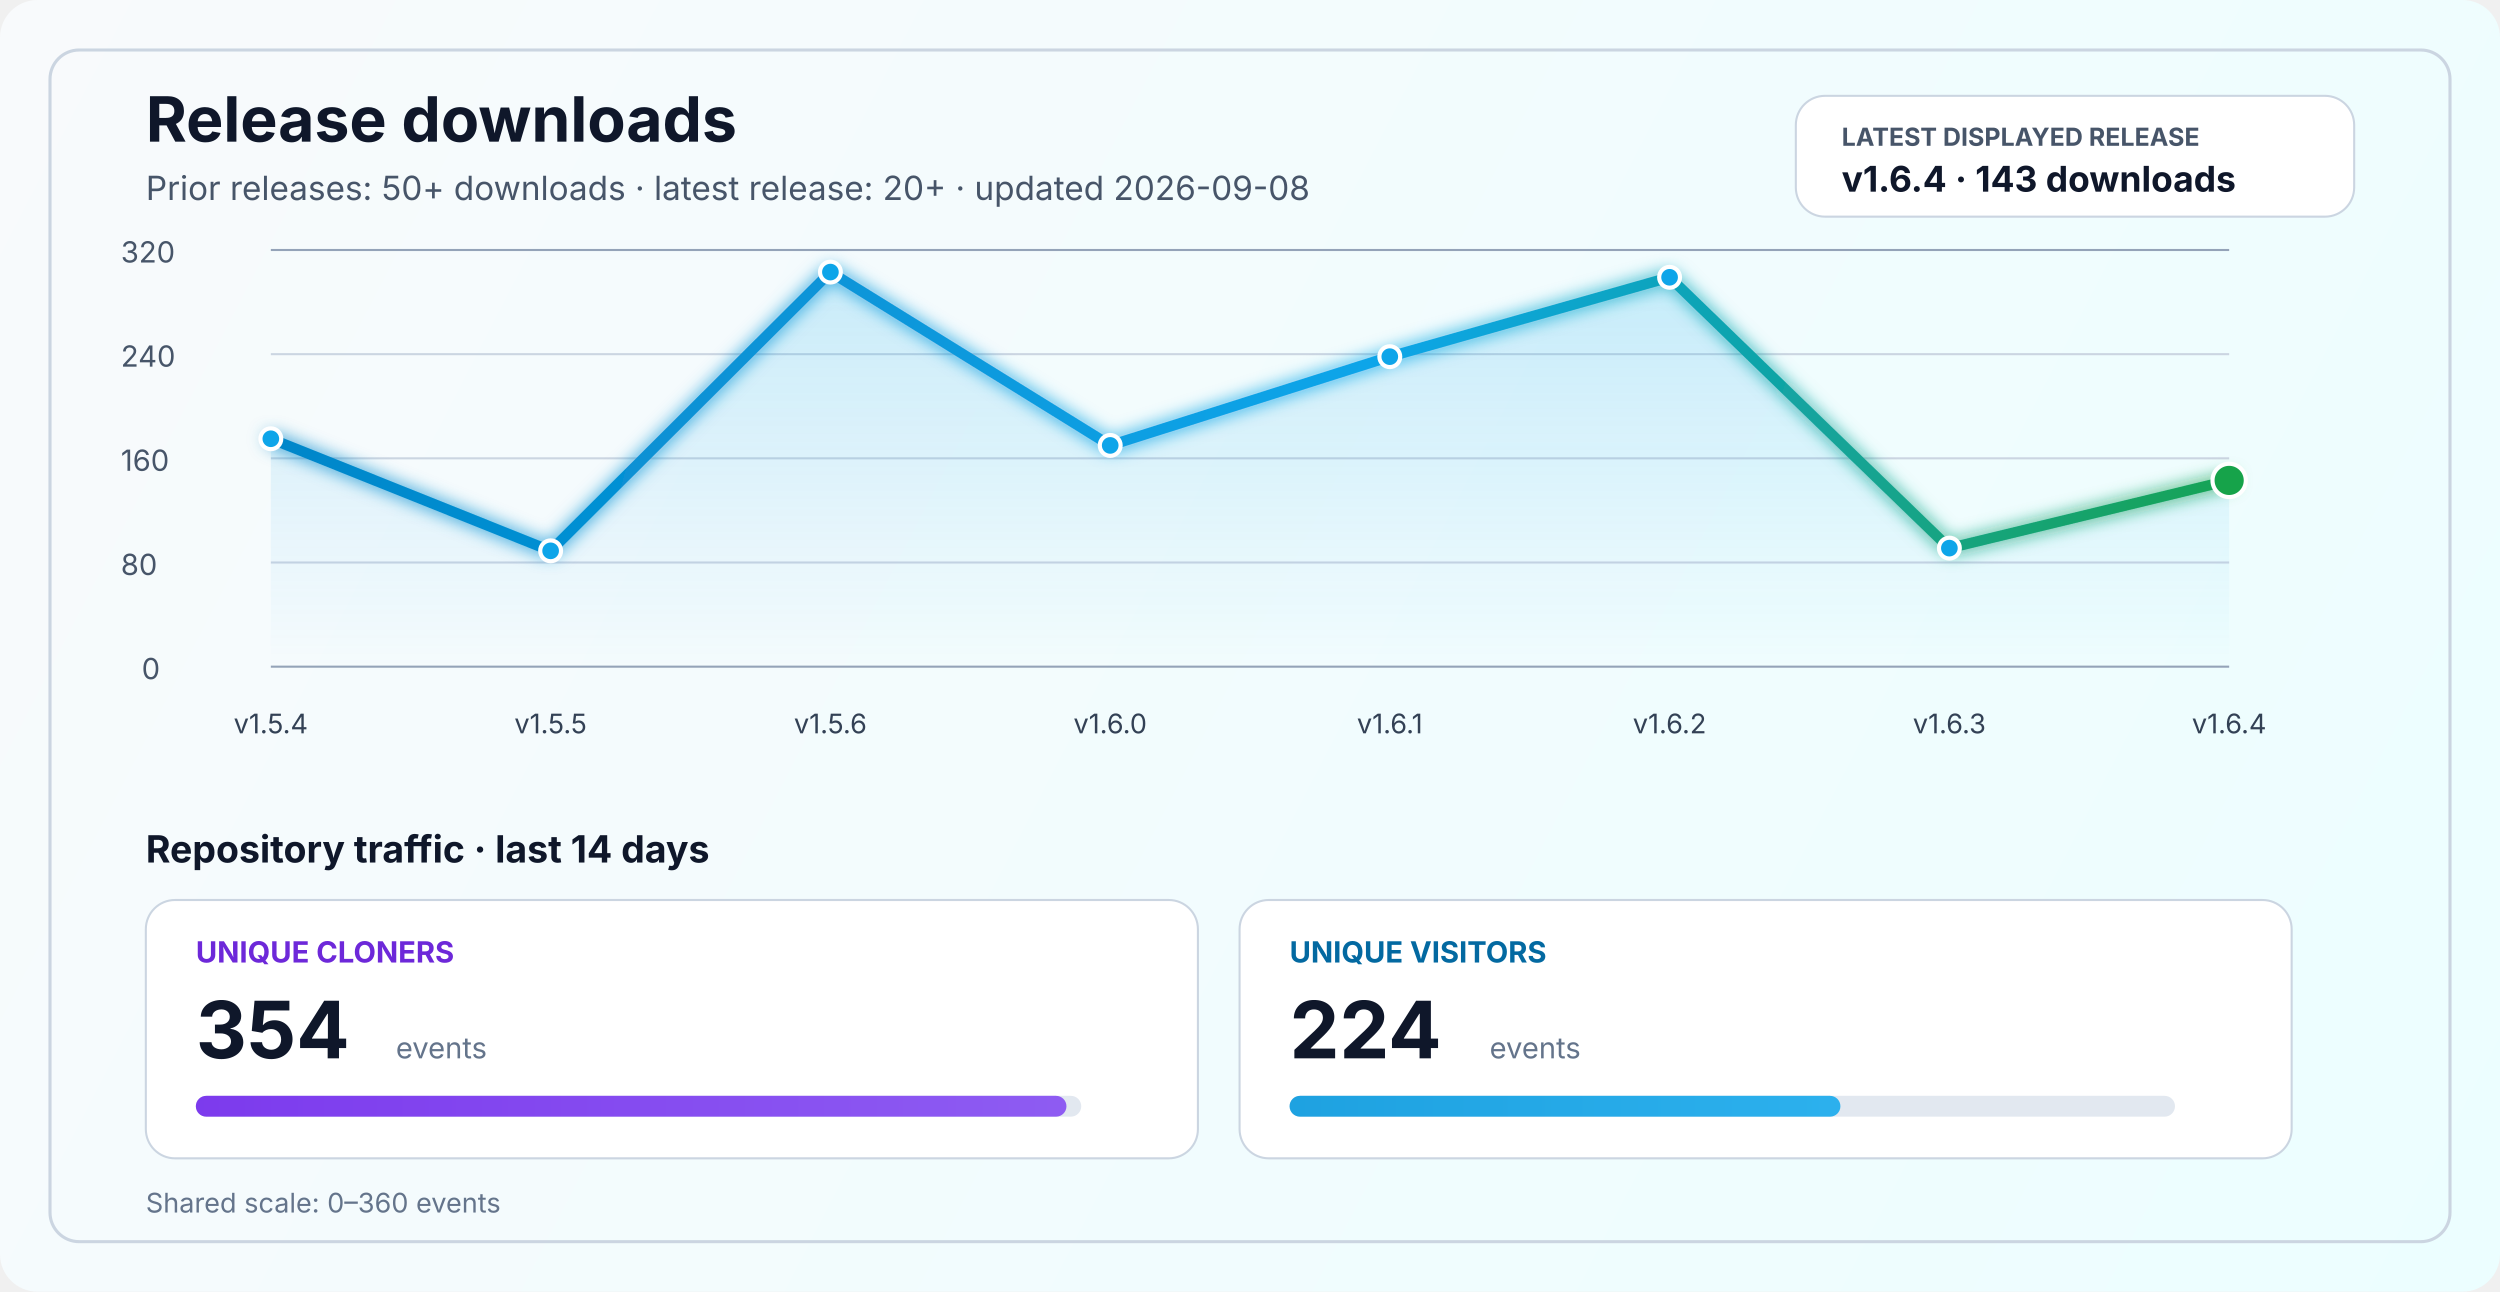
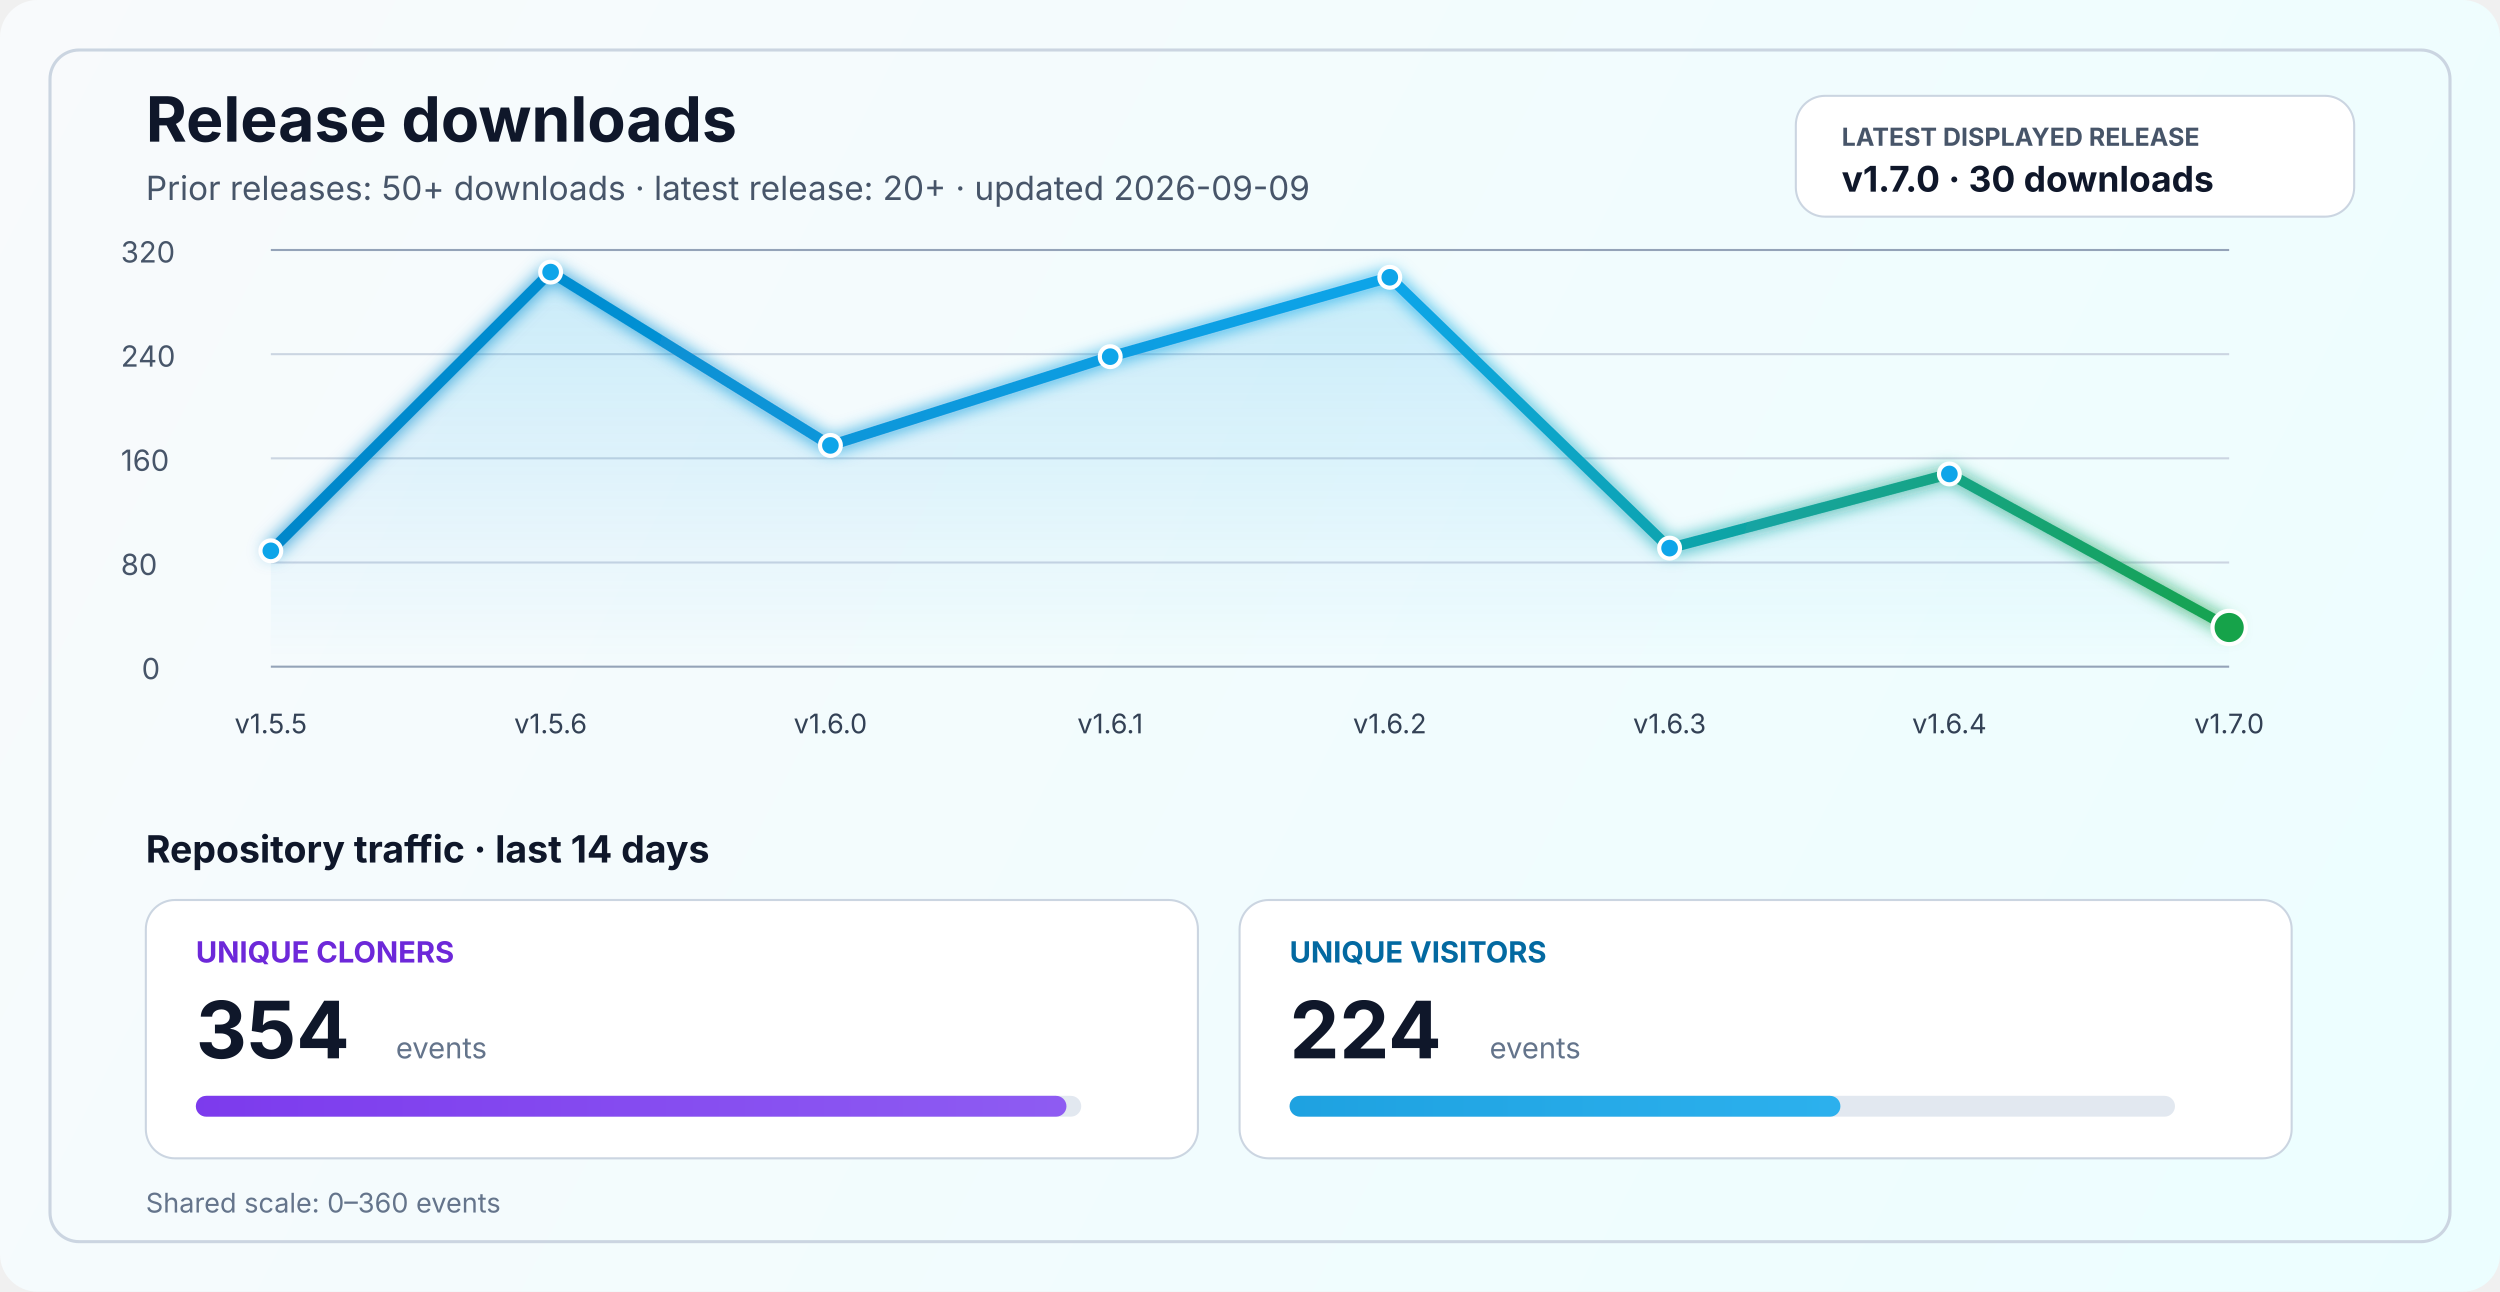
<svg xmlns="http://www.w3.org/2000/svg" width="1200" height="620" viewBox="0 0 1200 620" fill="none" role="img" aria-labelledby="title desc">
  <defs>
    <linearGradient id="bg" x1="0" y1="0" x2="1200" y2="620" gradientUnits="userSpaceOnUse">
      <stop stop-color="#F8FAFC" />
      <stop offset="1" stop-color="#ECFEFF" />
    </linearGradient>
    <linearGradient id="line" x1="130" y1="86" x2="1070" y2="340" gradientUnits="userSpaceOnUse">
      <stop stop-color="#0284C7" />
      <stop offset="0.55" stop-color="#0EA5E9" />
      <stop offset="1" stop-color="#16A34A" />
    </linearGradient>
    <linearGradient id="area" x1="0" y1="120" x2="0" y2="320" gradientUnits="userSpaceOnUse">
      <stop stop-color="#0EA5E9" stop-opacity="0.20" />
      <stop offset="1" stop-color="#0EA5E9" stop-opacity="0" />
    </linearGradient>
    <linearGradient id="cloneFill" x1="86" y1="450" x2="1110" y2="450" gradientUnits="userSpaceOnUse">
      <stop stop-color="#7C3AED" />
      <stop offset="1" stop-color="#A78BFA" />
    </linearGradient>
    <linearGradient id="viewFill" x1="86" y1="482" x2="1110" y2="482" gradientUnits="userSpaceOnUse">
      <stop stop-color="#0284C7" />
      <stop offset="1" stop-color="#38BDF8" />
    </linearGradient>
    <filter id="glow" x="-50%" y="-50%" width="200%" height="200%">
      <feGaussianBlur stdDeviation="4" result="blur" />
      <feMerge>
        <feMergeNode in="blur" />
        <feMergeNode in="SourceGraphic" />
      </feMerge>
    </filter>
  </defs>
  <rect width="1200" height="620" rx="18" fill="url(#bg)" />
  <rect x="24" y="24" width="1152" height="572" rx="14" stroke="#CBD5E1" stroke-width="1.5" />
  <text x="70" y="68" fill="#0F172A" font-size="30" font-family="SF Pro Display, -apple-system, BlinkMacSystemFont, Segoe UI, sans-serif" font-weight="700">Release downloads</text>
-   <text x="70" y="96" fill="#475569" font-size="16" font-family="SF Pro Text, -apple-system, BlinkMacSystemFont, Segoe UI, sans-serif">Prior releases: 50+ downloads · latest release: 20+ · updated 2026-09-08</text>
+   <text x="70" y="96" fill="#475569" font-size="16" font-family="SF Pro Text, -apple-system, BlinkMacSystemFont, Segoe UI, sans-serif">Prior releases: 50+ downloads · latest release: 20+ · updated 2026-09-09</text>
  <rect x="862" y="46" width="268" height="58" rx="14" fill="#FFFFFF" stroke="#CBD5E1" stroke-width="1" />
  <text x="884" y="70" fill="#475569" font-size="12" font-family="SF Pro Text, -apple-system, BlinkMacSystemFont, Segoe UI, sans-serif" font-weight="700">LATEST DISPLAYED RELEASE</text>
-   <text x="884" y="92" fill="#0F172A" font-size="17" font-family="SF Pro Text, -apple-system, BlinkMacSystemFont, Segoe UI, sans-serif" font-weight="700">v1.6.4 · 143 downloads</text>
+   <text x="884" y="92" fill="#0F172A" font-size="17" font-family="SF Pro Text, -apple-system, BlinkMacSystemFont, Segoe UI, sans-serif" font-weight="700">v1.7.0 · 30 downloads</text>
  <line x1="130" y1="320.0" x2="1070" y2="320.0" stroke="#94A3B8" stroke-width="1" />
  <line x1="130" y1="270.0" x2="1070" y2="270.0" stroke="#CBD5E1" stroke-width="1" />
  <line x1="130" y1="220.0" x2="1070" y2="220.0" stroke="#CBD5E1" stroke-width="1" />
  <line x1="130" y1="170.0" x2="1070" y2="170.0" stroke="#CBD5E1" stroke-width="1" />
  <line x1="130" y1="120.0" x2="1070" y2="120.0" stroke="#94A3B8" stroke-width="1" />
  <text x="68" y="326.0" fill="#475569" font-size="14" font-family="SF Pro Text, -apple-system, BlinkMacSystemFont, Segoe UI, sans-serif">0</text>
  <text x="58" y="276.0" fill="#475569" font-size="14" font-family="SF Pro Text, -apple-system, BlinkMacSystemFont, Segoe UI, sans-serif">80</text>
  <text x="58" y="226.0" fill="#475569" font-size="14" font-family="SF Pro Text, -apple-system, BlinkMacSystemFont, Segoe UI, sans-serif">160</text>
  <text x="58" y="176.0" fill="#475569" font-size="14" font-family="SF Pro Text, -apple-system, BlinkMacSystemFont, Segoe UI, sans-serif">240</text>
  <text x="58" y="126.0" fill="#475569" font-size="14" font-family="SF Pro Text, -apple-system, BlinkMacSystemFont, Segoe UI, sans-serif">320</text>
-   <path d="M 130.0 210.6 L 264.3 264.4 L 398.6 130.6 L 532.9 213.8 L 667.1 171.2 L 801.4 133.1 L 935.7 263.1 L 1070.0 230.6 L 1070 320 L 130 320 Z" fill="url(#area)" />
-   <polyline points="130.0,210.6 264.3,264.4 398.6,130.6 532.9,213.8 667.1,171.2 801.4,133.1 935.7,263.1 1070.0,230.6" fill="none" stroke="url(#line)" stroke-width="5" stroke-linecap="round" stroke-linejoin="round" filter="url(#glow)" />
-   <circle cx="130.0" cy="210.6" r="5" fill="#0EA5E9" stroke="#FFFFFF" stroke-width="2" />
-   <circle cx="264.3" cy="264.4" r="5" fill="#0EA5E9" stroke="#FFFFFF" stroke-width="2" />
-   <circle cx="398.6" cy="130.6" r="5" fill="#0EA5E9" stroke="#FFFFFF" stroke-width="2" />
-   <circle cx="532.9" cy="213.8" r="5" fill="#0EA5E9" stroke="#FFFFFF" stroke-width="2" />
-   <circle cx="667.1" cy="171.2" r="5" fill="#0EA5E9" stroke="#FFFFFF" stroke-width="2" />
-   <circle cx="801.4" cy="133.1" r="5" fill="#0EA5E9" stroke="#FFFFFF" stroke-width="2" />
-   <circle cx="935.7" cy="263.1" r="5" fill="#0EA5E9" stroke="#FFFFFF" stroke-width="2" />
-   <circle cx="1070.0" cy="230.6" r="8" fill="#16A34A" stroke="#FFFFFF" stroke-width="2" />
-   <text x="130.0" y="352" text-anchor="middle" fill="#334155" font-size="13" font-family="SF Pro Text, -apple-system, BlinkMacSystemFont, Segoe UI, sans-serif">v1.5.4</text>
-   <text x="264.3" y="352" text-anchor="middle" fill="#334155" font-size="13" font-family="SF Pro Text, -apple-system, BlinkMacSystemFont, Segoe UI, sans-serif">v1.5.5</text>
-   <text x="398.6" y="352" text-anchor="middle" fill="#334155" font-size="13" font-family="SF Pro Text, -apple-system, BlinkMacSystemFont, Segoe UI, sans-serif">v1.5.6</text>
-   <text x="532.9" y="352" text-anchor="middle" fill="#334155" font-size="13" font-family="SF Pro Text, -apple-system, BlinkMacSystemFont, Segoe UI, sans-serif">v1.6.0</text>
-   <text x="667.1" y="352" text-anchor="middle" fill="#334155" font-size="13" font-family="SF Pro Text, -apple-system, BlinkMacSystemFont, Segoe UI, sans-serif">v1.6.1</text>
-   <text x="801.4" y="352" text-anchor="middle" fill="#334155" font-size="13" font-family="SF Pro Text, -apple-system, BlinkMacSystemFont, Segoe UI, sans-serif">v1.6.2</text>
-   <text x="935.7" y="352" text-anchor="middle" fill="#334155" font-size="13" font-family="SF Pro Text, -apple-system, BlinkMacSystemFont, Segoe UI, sans-serif">v1.6.3</text>
-   <text x="1070.0" y="352" text-anchor="middle" fill="#334155" font-size="13" font-family="SF Pro Text, -apple-system, BlinkMacSystemFont, Segoe UI, sans-serif">v1.6.4</text>
+   <path d="M 130.0 264.4 L 264.3 130.6 L 398.6 213.8 L 532.9 171.2 L 667.1 133.1 L 801.4 263.1 L 935.7 227.5 L 1070.0 301.2 L 1070 320 L 130 320 Z" fill="url(#area)" />
+   <polyline points="130.0,264.4 264.3,130.6 398.6,213.8 532.9,171.2 667.1,133.1 801.4,263.1 935.7,227.5 1070.0,301.2" fill="none" stroke="url(#line)" stroke-width="5" stroke-linecap="round" stroke-linejoin="round" filter="url(#glow)" />
+   <circle cx="130.0" cy="264.4" r="5" fill="#0EA5E9" stroke="#FFFFFF" stroke-width="2" />
+   <circle cx="264.3" cy="130.6" r="5" fill="#0EA5E9" stroke="#FFFFFF" stroke-width="2" />
+   <circle cx="398.6" cy="213.8" r="5" fill="#0EA5E9" stroke="#FFFFFF" stroke-width="2" />
+   <circle cx="532.9" cy="171.2" r="5" fill="#0EA5E9" stroke="#FFFFFF" stroke-width="2" />
+   <circle cx="667.1" cy="133.1" r="5" fill="#0EA5E9" stroke="#FFFFFF" stroke-width="2" />
+   <circle cx="801.4" cy="263.1" r="5" fill="#0EA5E9" stroke="#FFFFFF" stroke-width="2" />
+   <circle cx="935.7" cy="227.5" r="5" fill="#0EA5E9" stroke="#FFFFFF" stroke-width="2" />
+   <circle cx="1070.0" cy="301.2" r="8" fill="#16A34A" stroke="#FFFFFF" stroke-width="2" />
+   <text x="130.0" y="352" text-anchor="middle" fill="#334155" font-size="13" font-family="SF Pro Text, -apple-system, BlinkMacSystemFont, Segoe UI, sans-serif">v1.5.5</text>
+   <text x="264.3" y="352" text-anchor="middle" fill="#334155" font-size="13" font-family="SF Pro Text, -apple-system, BlinkMacSystemFont, Segoe UI, sans-serif">v1.5.6</text>
+   <text x="398.6" y="352" text-anchor="middle" fill="#334155" font-size="13" font-family="SF Pro Text, -apple-system, BlinkMacSystemFont, Segoe UI, sans-serif">v1.6.0</text>
+   <text x="532.9" y="352" text-anchor="middle" fill="#334155" font-size="13" font-family="SF Pro Text, -apple-system, BlinkMacSystemFont, Segoe UI, sans-serif">v1.6.1</text>
+   <text x="667.1" y="352" text-anchor="middle" fill="#334155" font-size="13" font-family="SF Pro Text, -apple-system, BlinkMacSystemFont, Segoe UI, sans-serif">v1.6.2</text>
+   <text x="801.4" y="352" text-anchor="middle" fill="#334155" font-size="13" font-family="SF Pro Text, -apple-system, BlinkMacSystemFont, Segoe UI, sans-serif">v1.6.3</text>
+   <text x="935.7" y="352" text-anchor="middle" fill="#334155" font-size="13" font-family="SF Pro Text, -apple-system, BlinkMacSystemFont, Segoe UI, sans-serif">v1.6.4</text>
+   <text x="1070.0" y="352" text-anchor="middle" fill="#334155" font-size="13" font-family="SF Pro Text, -apple-system, BlinkMacSystemFont, Segoe UI, sans-serif">v1.7.0</text>
  <text x="70" y="414" fill="#0F172A" font-size="18" font-family="SF Pro Text, -apple-system, BlinkMacSystemFont, Segoe UI, sans-serif" font-weight="700">Repository traffic · last 14 days</text>
  <rect x="70" y="432" width="505" height="124" rx="14" fill="#FFFFFF" stroke="#CBD5E1" stroke-width="1" />
  <text x="94" y="462" fill="#6D28D9" font-size="14" font-family="SF Pro Text, -apple-system, BlinkMacSystemFont, Segoe UI, sans-serif" font-weight="700">UNIQUE CLONERS</text>
  <text x="94" y="508" fill="#0F172A" font-size="38" font-family="SF Pro Display, -apple-system, BlinkMacSystemFont, Segoe UI, sans-serif" font-weight="700">354</text>
  <text x="190" y="508" fill="#64748B" font-size="14" font-family="SF Pro Text, -apple-system, BlinkMacSystemFont, Segoe UI, sans-serif">events</text>
  <rect x="94" y="526" width="425" height="10" rx="5" fill="#E2E8F0" />
  <rect x="94" y="526" width="417.9" height="10" rx="5" fill="url(#cloneFill)" />
  <rect x="595" y="432" width="505" height="124" rx="14" fill="#FFFFFF" stroke="#CBD5E1" stroke-width="1" />
  <text x="619" y="462" fill="#0369A1" font-size="14" font-family="SF Pro Text, -apple-system, BlinkMacSystemFont, Segoe UI, sans-serif" font-weight="700">UNIQUE VISITORS</text>
  <text x="619" y="508" fill="#0F172A" font-size="38" font-family="SF Pro Display, -apple-system, BlinkMacSystemFont, Segoe UI, sans-serif" font-weight="700">224</text>
  <text x="715" y="508" fill="#64748B" font-size="14" font-family="SF Pro Text, -apple-system, BlinkMacSystemFont, Segoe UI, sans-serif">events</text>
  <rect x="619" y="526" width="425" height="10" rx="5" fill="#E2E8F0" />
  <rect x="619" y="526" width="264.4" height="10" rx="5" fill="url(#viewFill)" />
  <text x="70" y="582" fill="#64748B" font-size="13" font-family="SF Pro Text, -apple-system, BlinkMacSystemFont, Segoe UI, sans-serif">Shared scale: 0–360 events</text>
</svg>
